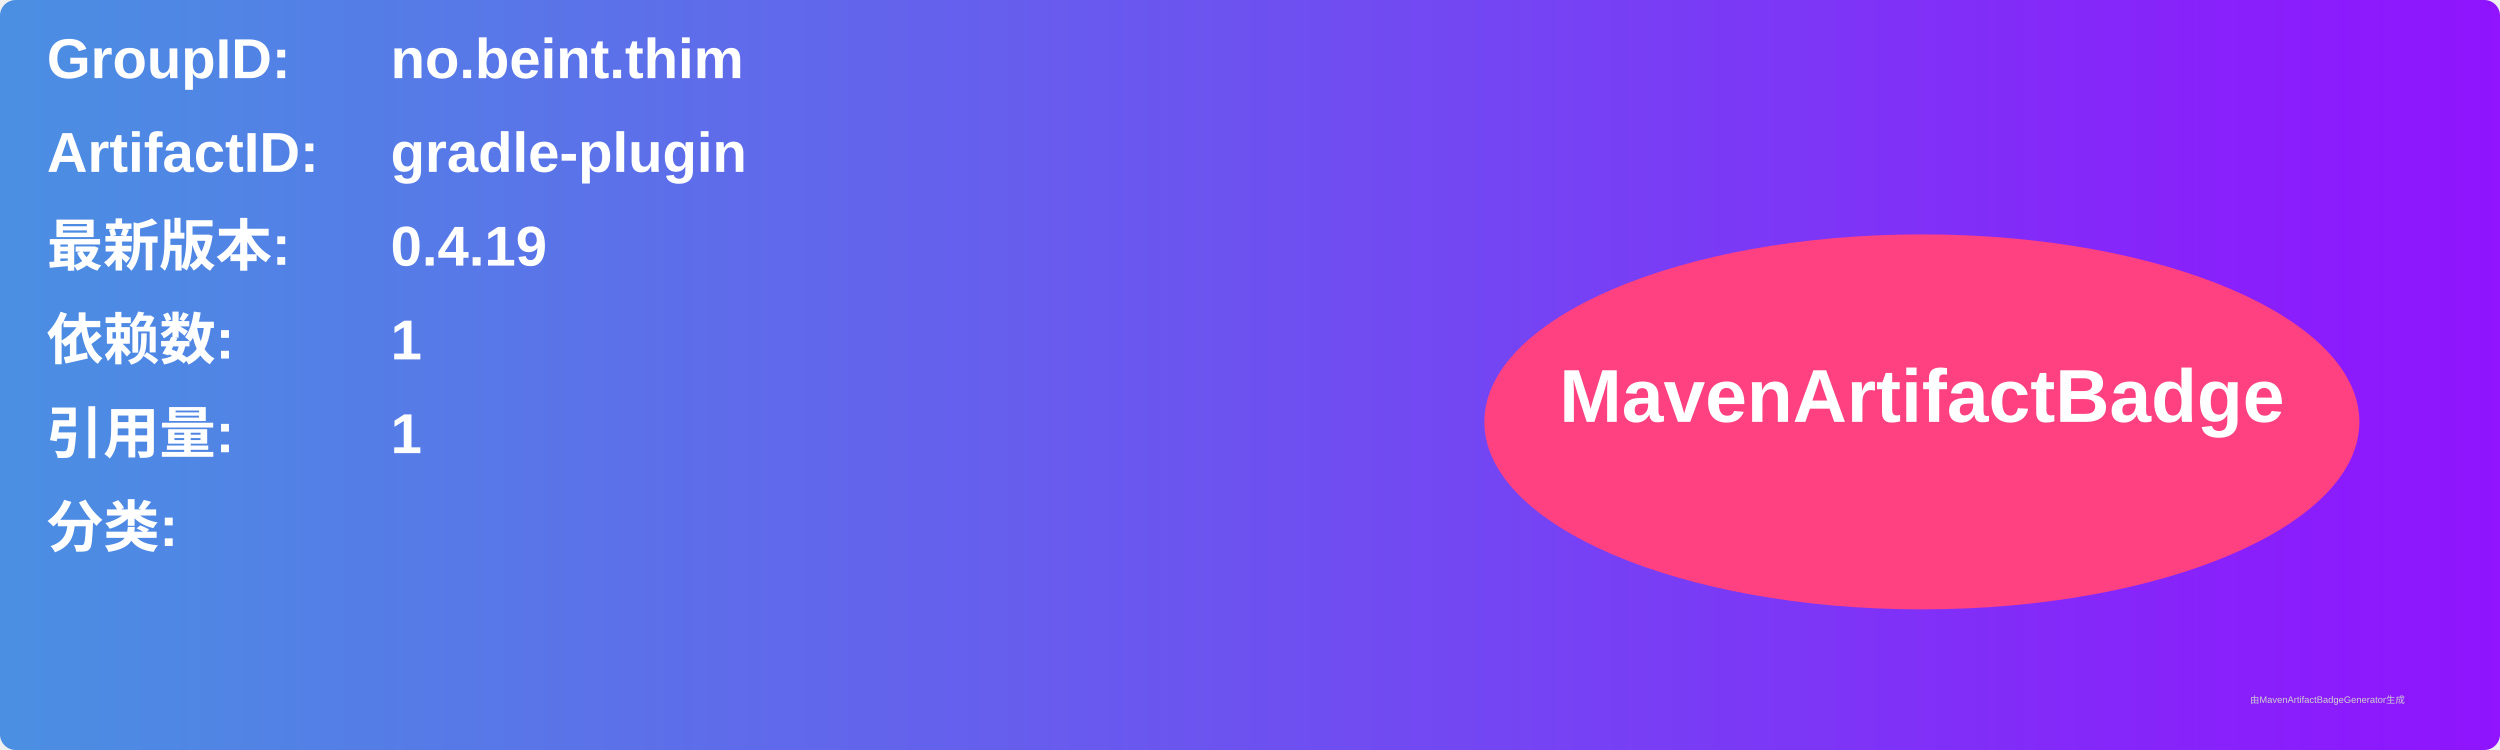
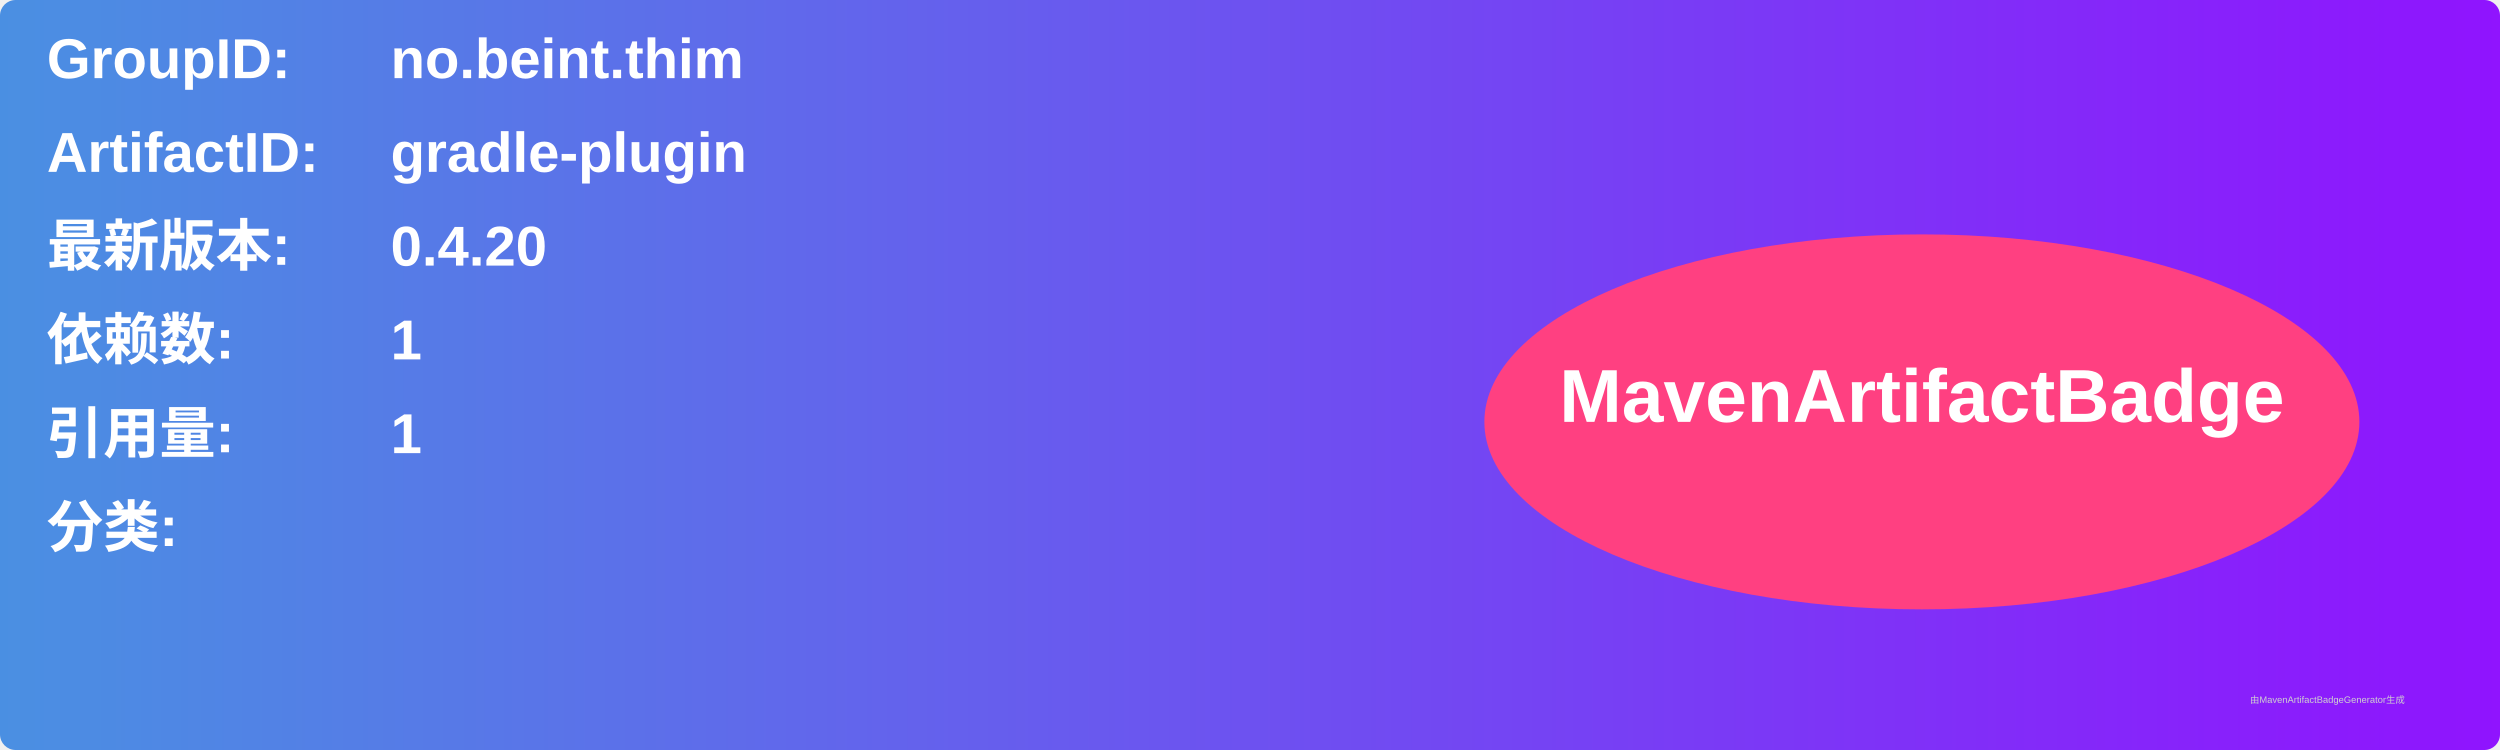
<svg xmlns="http://www.w3.org/2000/svg" width="800" height="240" viewBox="0 0 800 240">
  <linearGradient id="grad" x1="0%" y1="0%" x2="100%" y2="0%">
    <stop offset="0%" stop-color="#4a90e2" />
    <stop offset="100%" stop-color="#9013fe" />
  </linearGradient>
  <rect width="100%" height="100%" rx="5" ry="5" fill="url(#grad)" />
  <g transform="translate(15, 15)">
    <text x="0" y="10" font-family="Arial" font-size="18" fill="white" font-weight="bold" width="260">GroupID:</text>
    <text x="110" y="10" font-family="Arial" font-size="18" fill="white" font-weight="bold" width="460">no.beint.thim</text>
    <text x="0" y="40" font-family="Arial" font-size="18" fill="white" font-weight="bold" width="260">ArtifactID:</text>
    <text x="110" y="40" font-family="Arial" font-size="18" fill="white" font-weight="bold" width="460">gradle-plugin</text>
    <text x="0" y="70" font-family="Arial" font-size="18" fill="white" font-weight="bold">最新版本:</text>
    <text x="110" y="70" font-family="Arial" font-size="18" fill="white" font-weight="bold">
-       <tspan font-weight="bold">0.4.19</tspan>
+       <tspan font-weight="bold">0.4.20</tspan>
    </text>
    <text x="0" y="100" font-family="Arial" font-size="18" fill="white" font-weight="bold">依赖数: </text>
    <text x="110" y="100" font-family="Arial" font-size="18" fill="white">
      <tspan font-weight="bold">1</tspan>
    </text>
    <text x="0" y="130" font-family="Arial" font-size="18" fill="white" font-weight="bold">引用量: </text>
    <text x="110" y="130" font-family="Arial" font-size="18" fill="white">
      <tspan font-weight="bold">1</tspan>
    </text>
    <text x="0" y="160" font-family="Arial" font-size="18" fill="white" font-weight="bold">分类:</text>
    <text x="10" y="190" font-family="Arial" font-size="10" fill="white">
      <tspan font-weight="bold" />
    </text>
    <ellipse cx="600" cy="120" rx="140" ry="60" fill="#ff4081" />
    <text x="600" y="120" text-anchor="middle" font-family="Arial" font-size="24" fill="white" font-weight="bold">MavenArtifactBadge</text>
  </g>
  <text x="720" y="225" font-family="Arial" font-size="3" fill="#d0d0d0">由MavenArtifactBadgeGenerator生成</text>
</svg>
